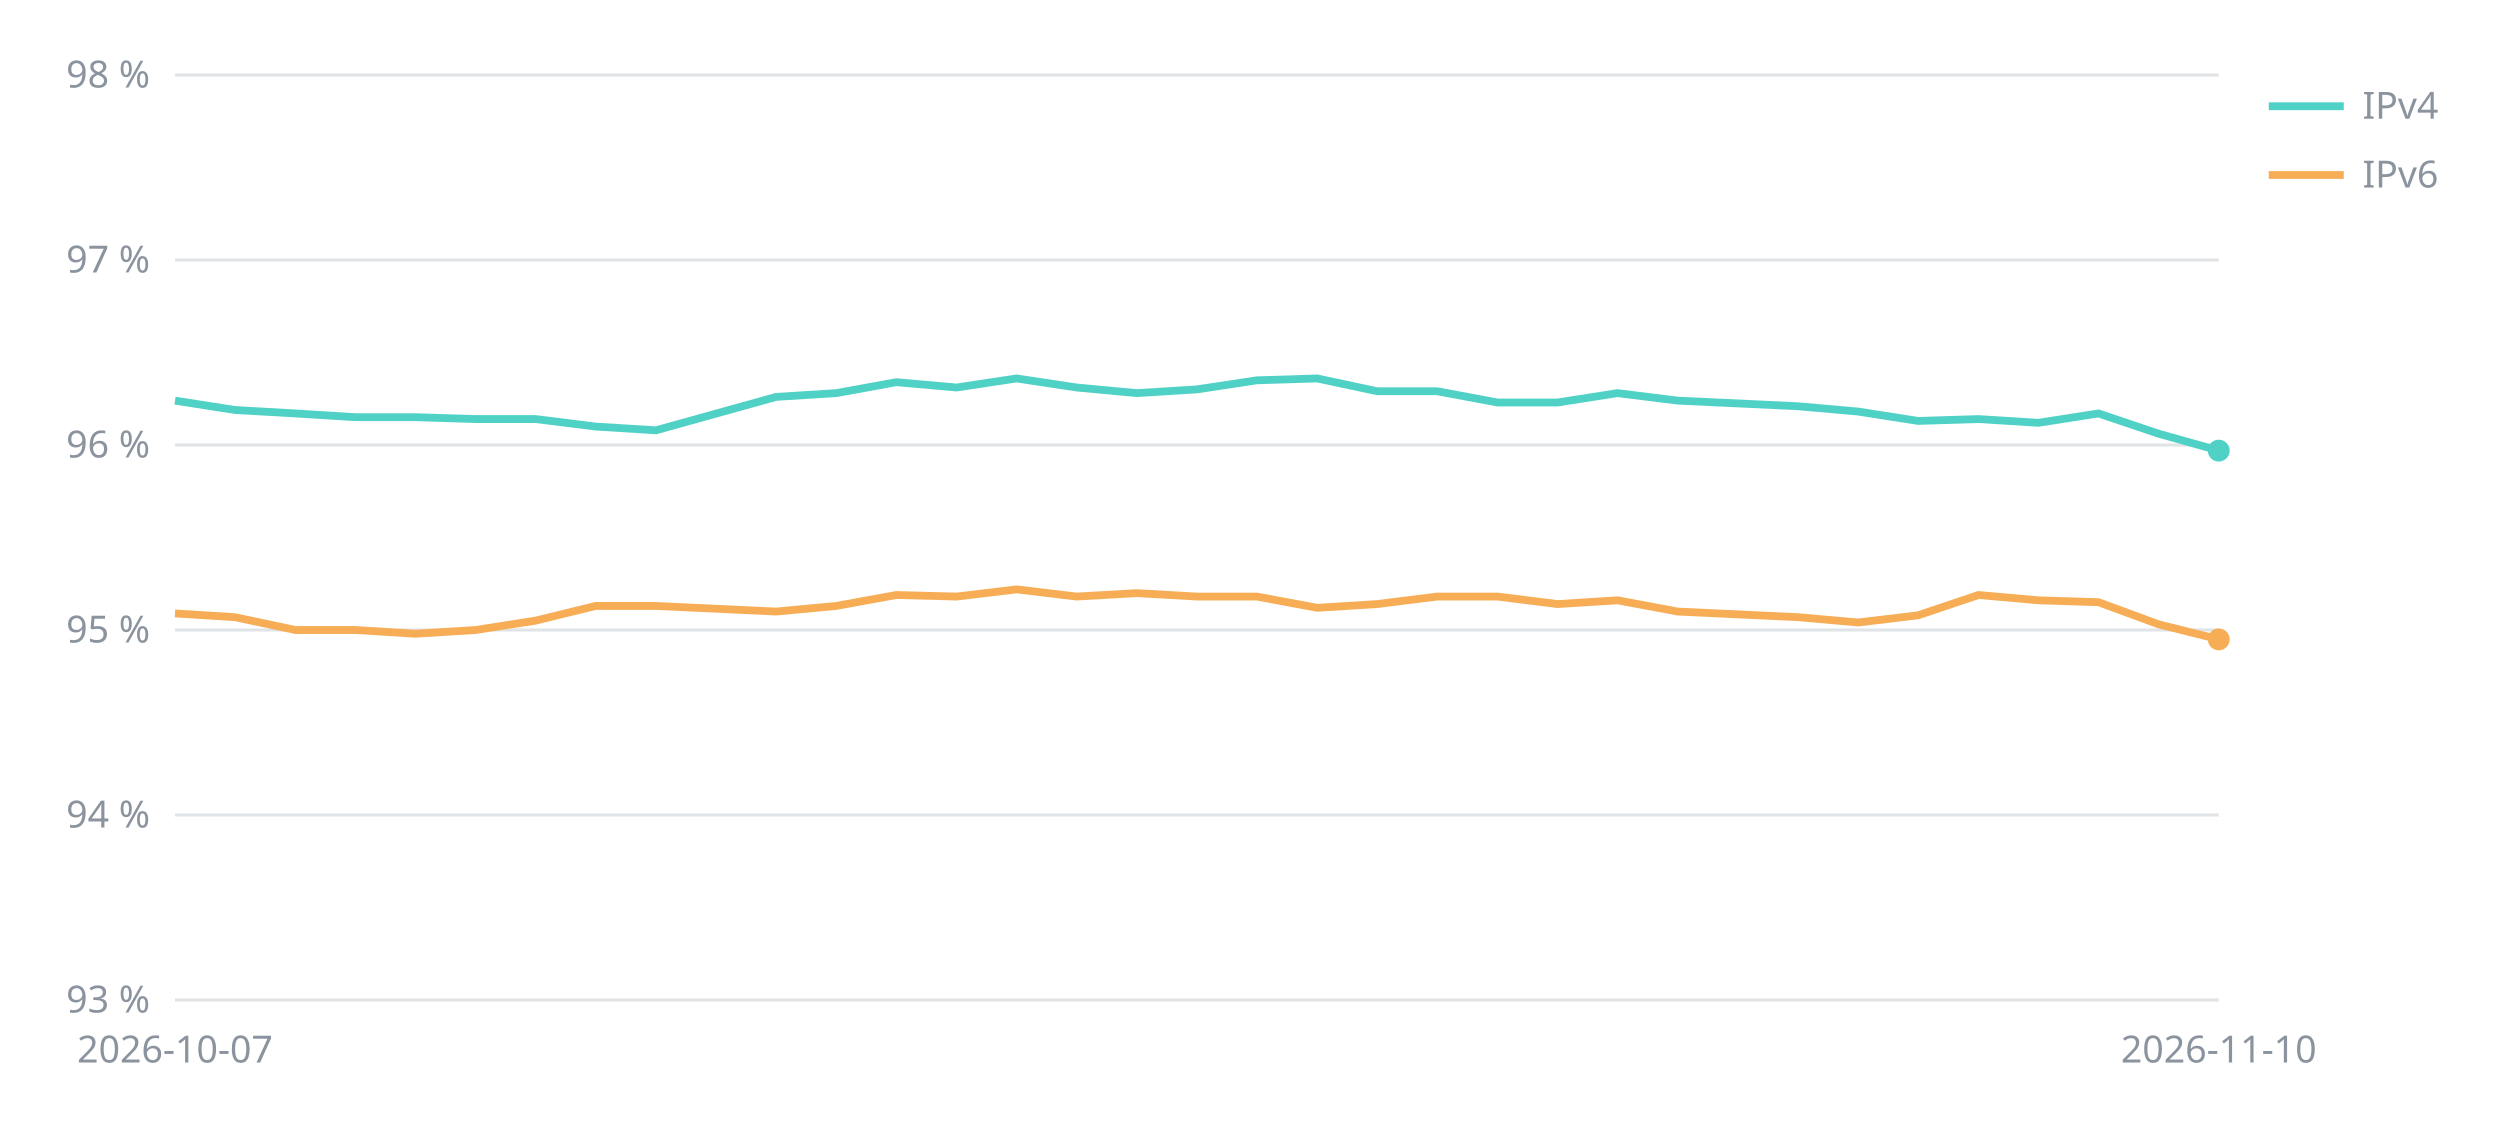
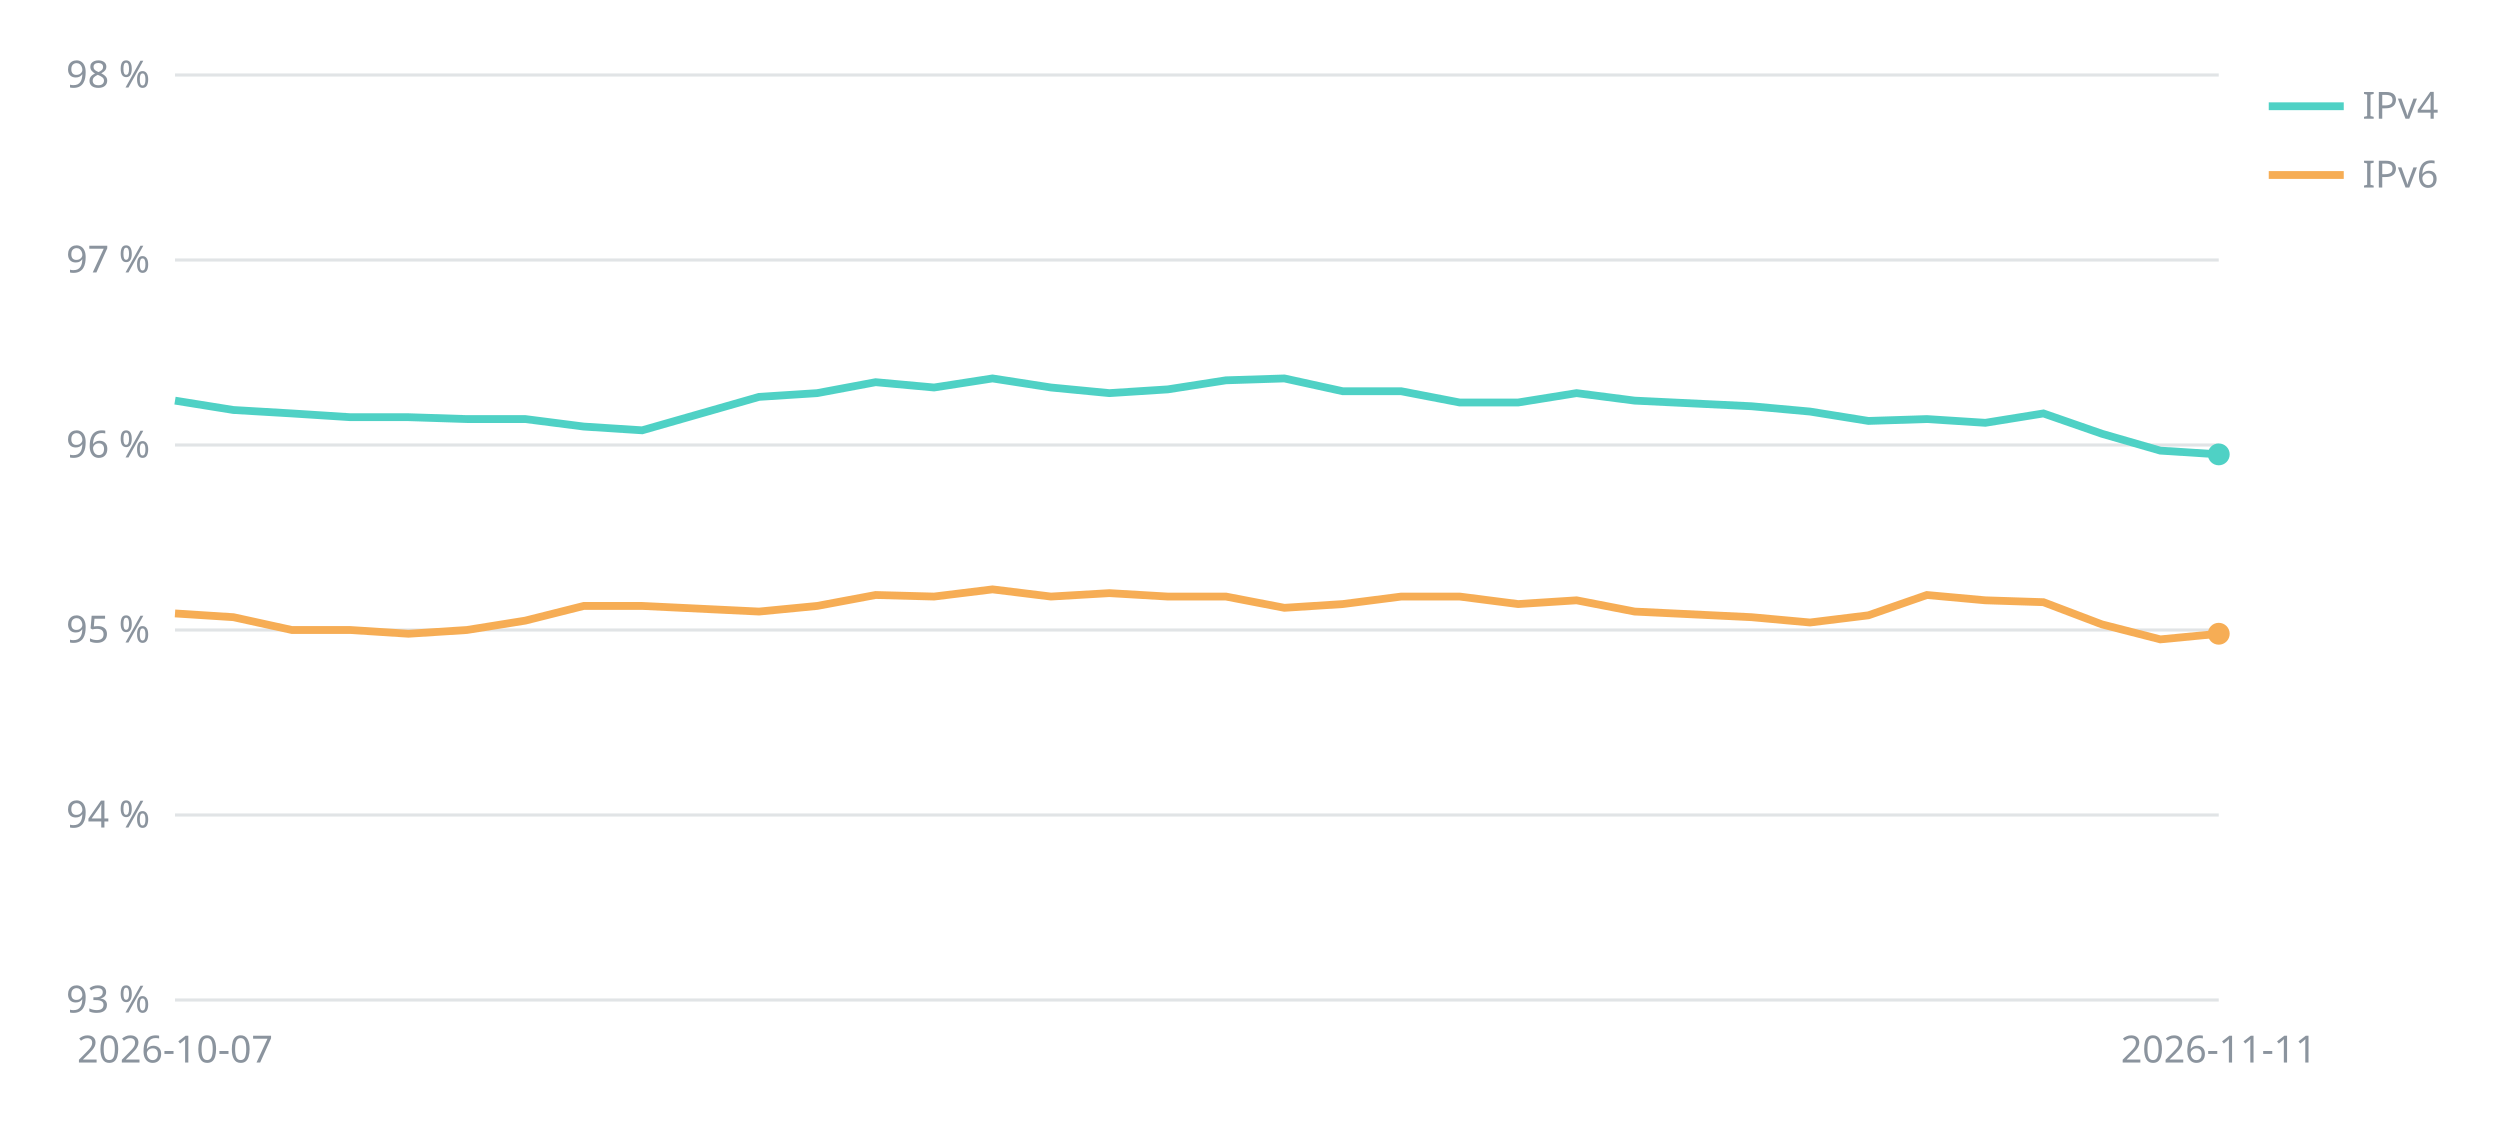
<svg xmlns="http://www.w3.org/2000/svg" viewBox="0 0 800 360" width="800" height="360" font-family="sans-serif" font-size="12" fill="#8b949e">
  <line x1="56" x2="710" y1="320.0" y2="320.0" stroke="#8b949e" stroke-opacity="0.25" />
  <text x="48" y="324.0" text-anchor="end">93 %</text>
  <line x1="56" x2="710" y1="260.8" y2="260.8" stroke="#8b949e" stroke-opacity="0.25" />
  <text x="48" y="264.8" text-anchor="end">94 %</text>
  <line x1="56" x2="710" y1="201.6" y2="201.6" stroke="#8b949e" stroke-opacity="0.25" />
  <text x="48" y="205.6" text-anchor="end">95 %</text>
  <line x1="56" x2="710" y1="142.4" y2="142.4" stroke="#8b949e" stroke-opacity="0.25" />
  <text x="48" y="146.4" text-anchor="end">96 %</text>
  <line x1="56" x2="710" y1="83.2" y2="83.2" stroke="#8b949e" stroke-opacity="0.25" />
  <text x="48" y="87.2" text-anchor="end">97 %</text>
  <line x1="56" x2="710" y1="24.0" y2="24.0" stroke="#8b949e" stroke-opacity="0.25" />
  <text x="48" y="28.0" text-anchor="end">98 %</text>
  <text x="56.0" y="340" text-anchor="middle">2026-10-07</text>
-   <text x="710.0" y="340" text-anchor="middle">2026-11-10</text>
-   <polyline points="56.0,128.2 75.2,131.2 94.5,132.3 113.7,133.5 132.9,133.5 152.2,134.1 171.4,134.1 190.6,136.5 209.9,137.7 248.4,127.0 267.6,125.8 286.8,122.3 306.1,124.0 325.3,121.1 344.5,124.0 363.8,125.8 383.0,124.6 402.2,121.7 421.5,121.1 440.7,125.2 459.9,125.2 479.2,128.8 498.4,128.8 517.6,125.8 536.9,128.2 575.4,130.0 594.6,131.7 613.8,134.7 633.1,134.1 652.3,135.3 671.5,132.3 690.8,138.8 710.0,144.2" fill="none" stroke="#4fd1c5" stroke-width="2.5" />
-   <circle cx="710.0" cy="144.2" r="3.5" fill="#4fd1c5" />
+   <text x="710.0" y="340" text-anchor="middle">2026-11-11</text>
+   <polyline points="56.0,128.2 74.7,131.2 93.4,132.3 112.1,133.5 130.7,133.5 149.4,134.1 168.1,134.1 186.8,136.5 205.5,137.7 242.9,127.0 261.5,125.8 280.2,122.3 298.9,124.0 317.6,121.1 336.3,124.0 355.0,125.8 373.7,124.6 392.3,121.7 411.0,121.1 429.7,125.2 448.4,125.2 467.1,128.8 485.8,128.8 504.5,125.8 523.1,128.2 560.5,130.0 579.2,131.7 597.9,134.7 616.6,134.1 635.3,135.3 653.9,132.3 672.6,138.8 691.3,144.2 710.0,145.4" fill="none" stroke="#4fd1c5" stroke-width="2.5" />
+   <circle cx="710.0" cy="145.4" r="3.5" fill="#4fd1c5" />
  <line x1="726" x2="750" y1="34" y2="34" stroke="#4fd1c5" stroke-width="2.5" />
  <text x="756" y="38">IPv4</text>
-   <polyline points="56.0,196.3 75.2,197.5 94.5,201.6 113.7,201.6 132.9,202.8 152.2,201.6 171.4,198.6 190.6,193.9 209.9,193.9 248.4,195.7 267.6,193.9 286.8,190.4 306.1,190.9 325.3,188.6 344.5,190.9 363.8,189.8 383.0,190.9 402.2,190.9 421.5,194.5 440.7,193.3 459.9,190.9 479.2,190.9 498.4,193.3 517.6,192.1 536.9,195.7 575.4,197.5 594.6,199.2 613.8,196.9 633.1,190.4 652.3,192.1 671.5,192.7 690.8,199.8 710.0,204.6" fill="none" stroke="#f6ad55" stroke-width="2.5" />
-   <circle cx="710.0" cy="204.6" r="3.5" fill="#f6ad55" />
+   <polyline points="56.0,196.3 74.7,197.5 93.4,201.6 112.1,201.6 130.7,202.8 149.4,201.6 168.1,198.6 186.8,193.9 205.5,193.9 242.9,195.7 261.5,193.9 280.2,190.4 298.9,190.9 317.6,188.6 336.3,190.9 355.0,189.8 373.7,190.9 392.3,190.9 411.0,194.5 429.7,193.3 448.4,190.9 467.1,190.9 485.8,193.3 504.5,192.1 523.1,195.7 560.5,197.5 579.2,199.2 597.9,196.9 616.6,190.4 635.3,192.1 653.9,192.7 672.6,199.8 691.3,204.6 710.0,202.8" fill="none" stroke="#f6ad55" stroke-width="2.5" />
+   <circle cx="710.0" cy="202.8" r="3.5" fill="#f6ad55" />
  <line x1="726" x2="750" y1="56" y2="56" stroke="#f6ad55" stroke-width="2.5" />
  <text x="756" y="60">IPv6</text>
</svg>
